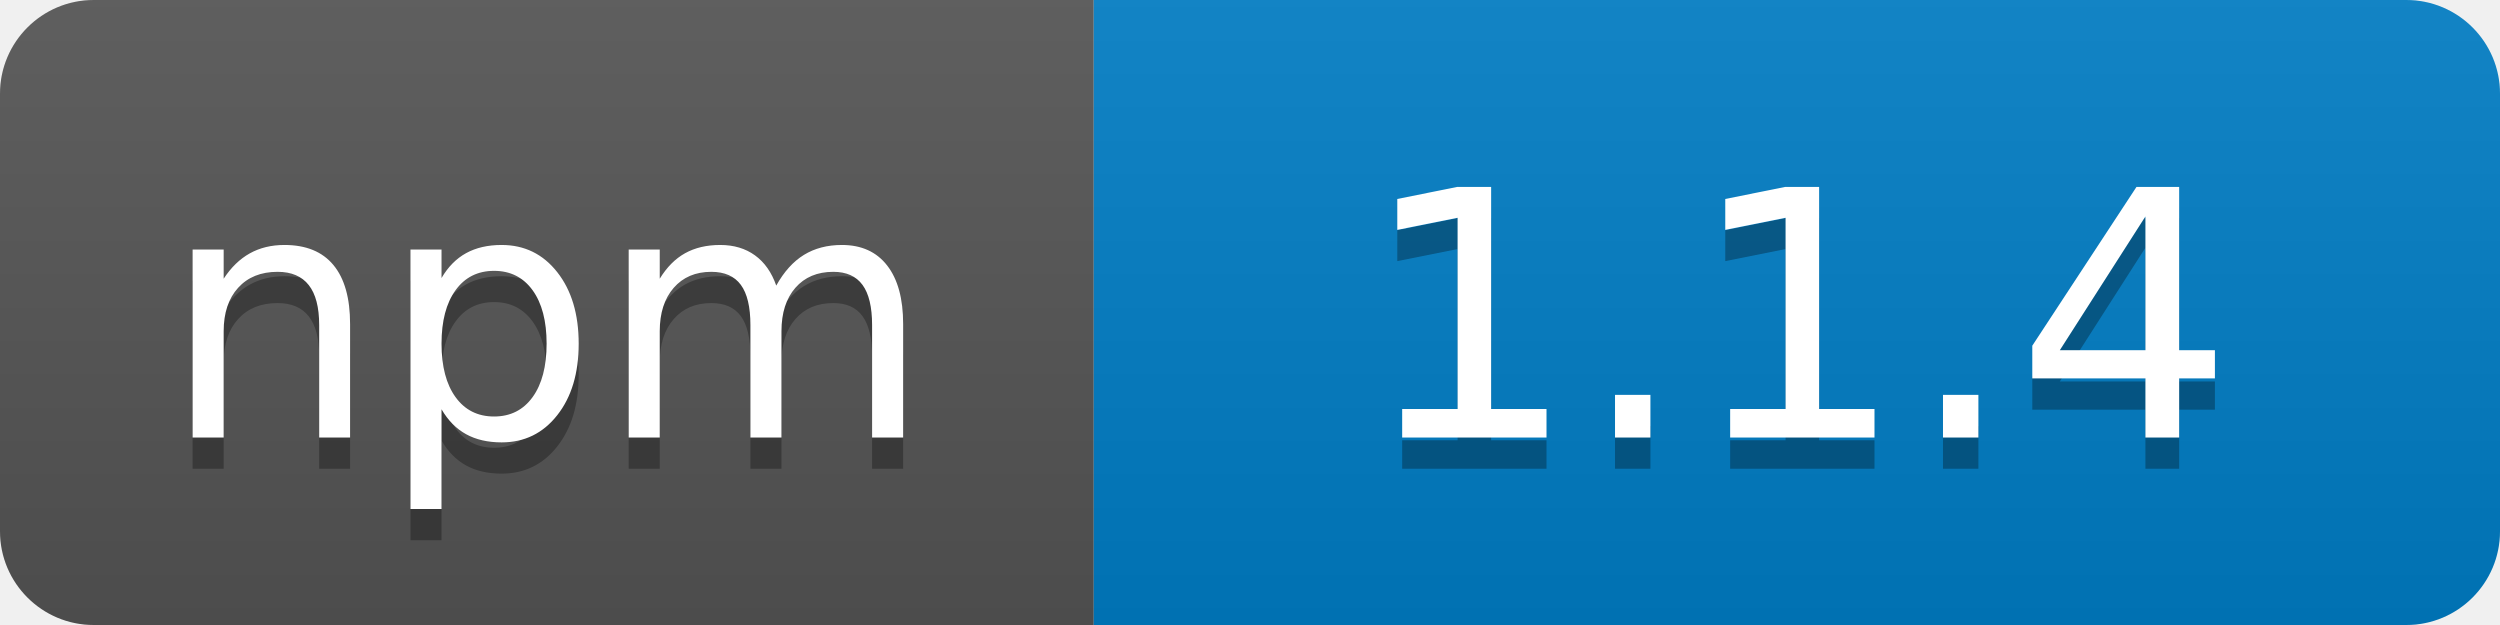
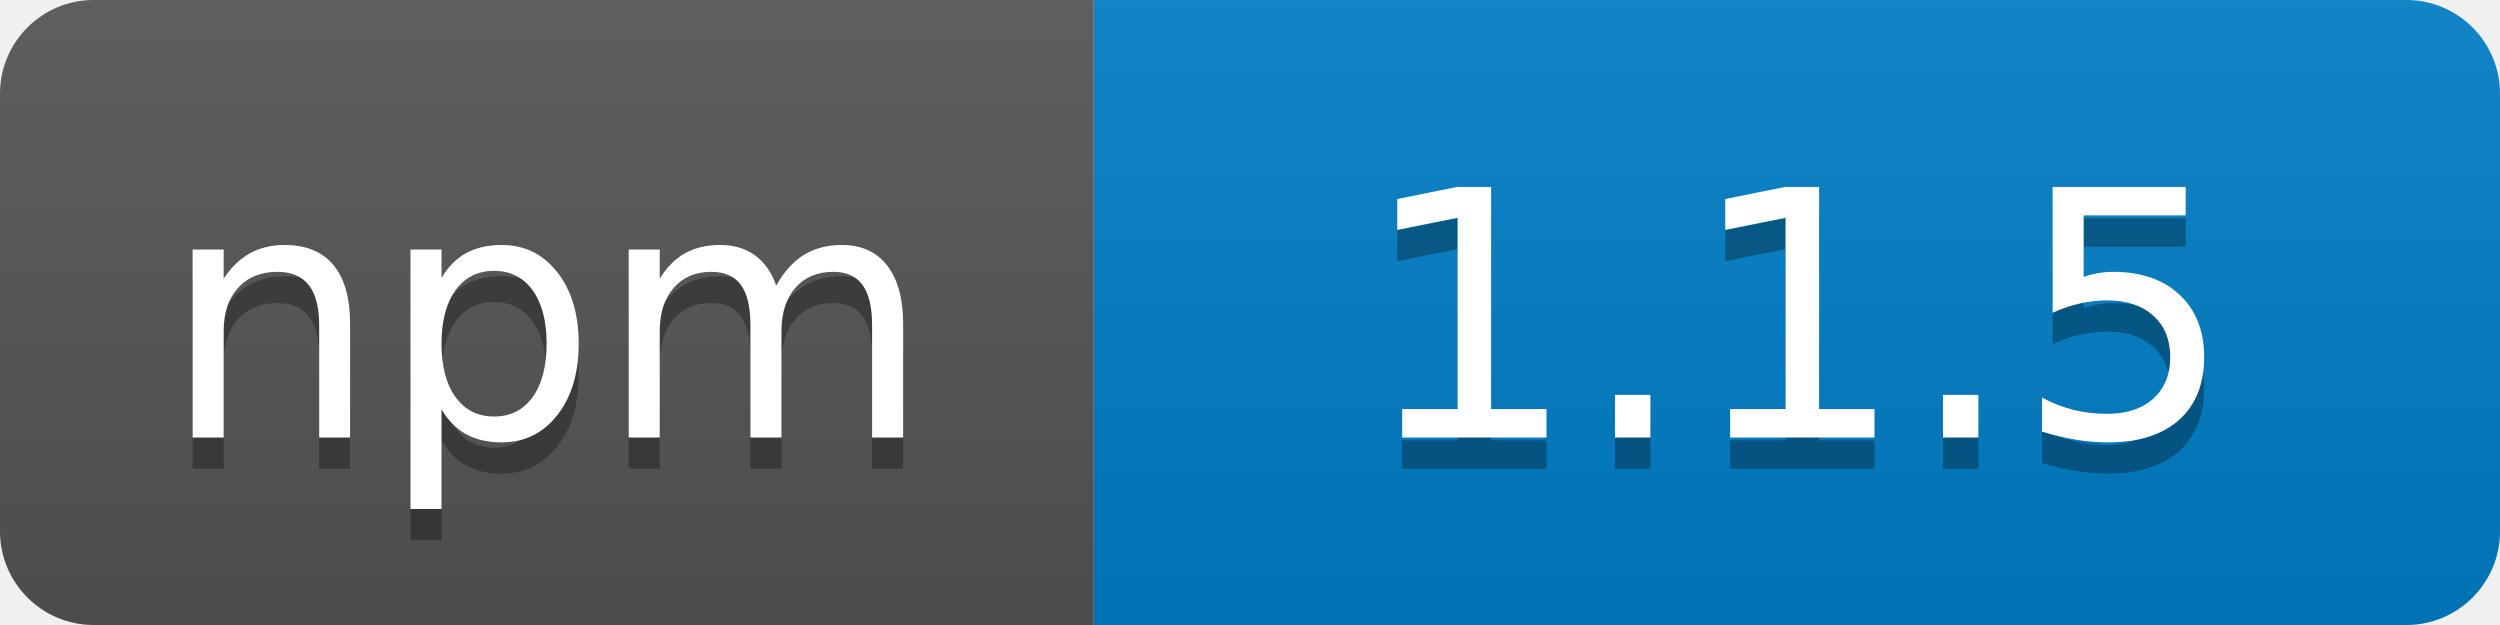
<svg xmlns="http://www.w3.org/2000/svg" width="80" height="20">
  <linearGradient id="b" x2="0" y2="100%">
    <stop offset="0" stop-color="#bbb" stop-opacity=".1" />
    <stop offset="1" stop-opacity=".1" />
  </linearGradient>
  <clipPath id="a">
    <rect width="80" height="20" rx="3" fill="#fff" />
  </clipPath>
  <g clip-path="url(#a)">
    <path fill="#555" d="M0 0h35v20H0z" />
    <path fill="#007ec6" d="M35 0h45v20H35z" />
    <path fill="url(#b)" d="M0 0h80v20H0z" />
  </g>
  <g fill="#fff" text-anchor="middle" font-family="DejaVu Sans,Verdana,Geneva,sans-serif" font-size="110">
    <text x="175" y="150" fill="#010101" fill-opacity=".3" transform="scale(.1)" textLength="250">npm</text>
    <text x="175" y="140" transform="scale(.1)" textLength="250">npm</text>
-     <text x="575" y="150" fill="#010101" fill-opacity=".3" transform="scale(.1)" textLength="300">1.1.4</text>
-     <text x="575" y="140" transform="scale(.1)" textLength="300">1.1.4</text>
+     <text x="575" y="150" fill="#010101" fill-opacity=".3" transform="scale(.1)" textLength="300">1.1.5</text>
+     <text x="575" y="140" transform="scale(.1)" textLength="300">1.1.5</text>
  </g>
</svg>
